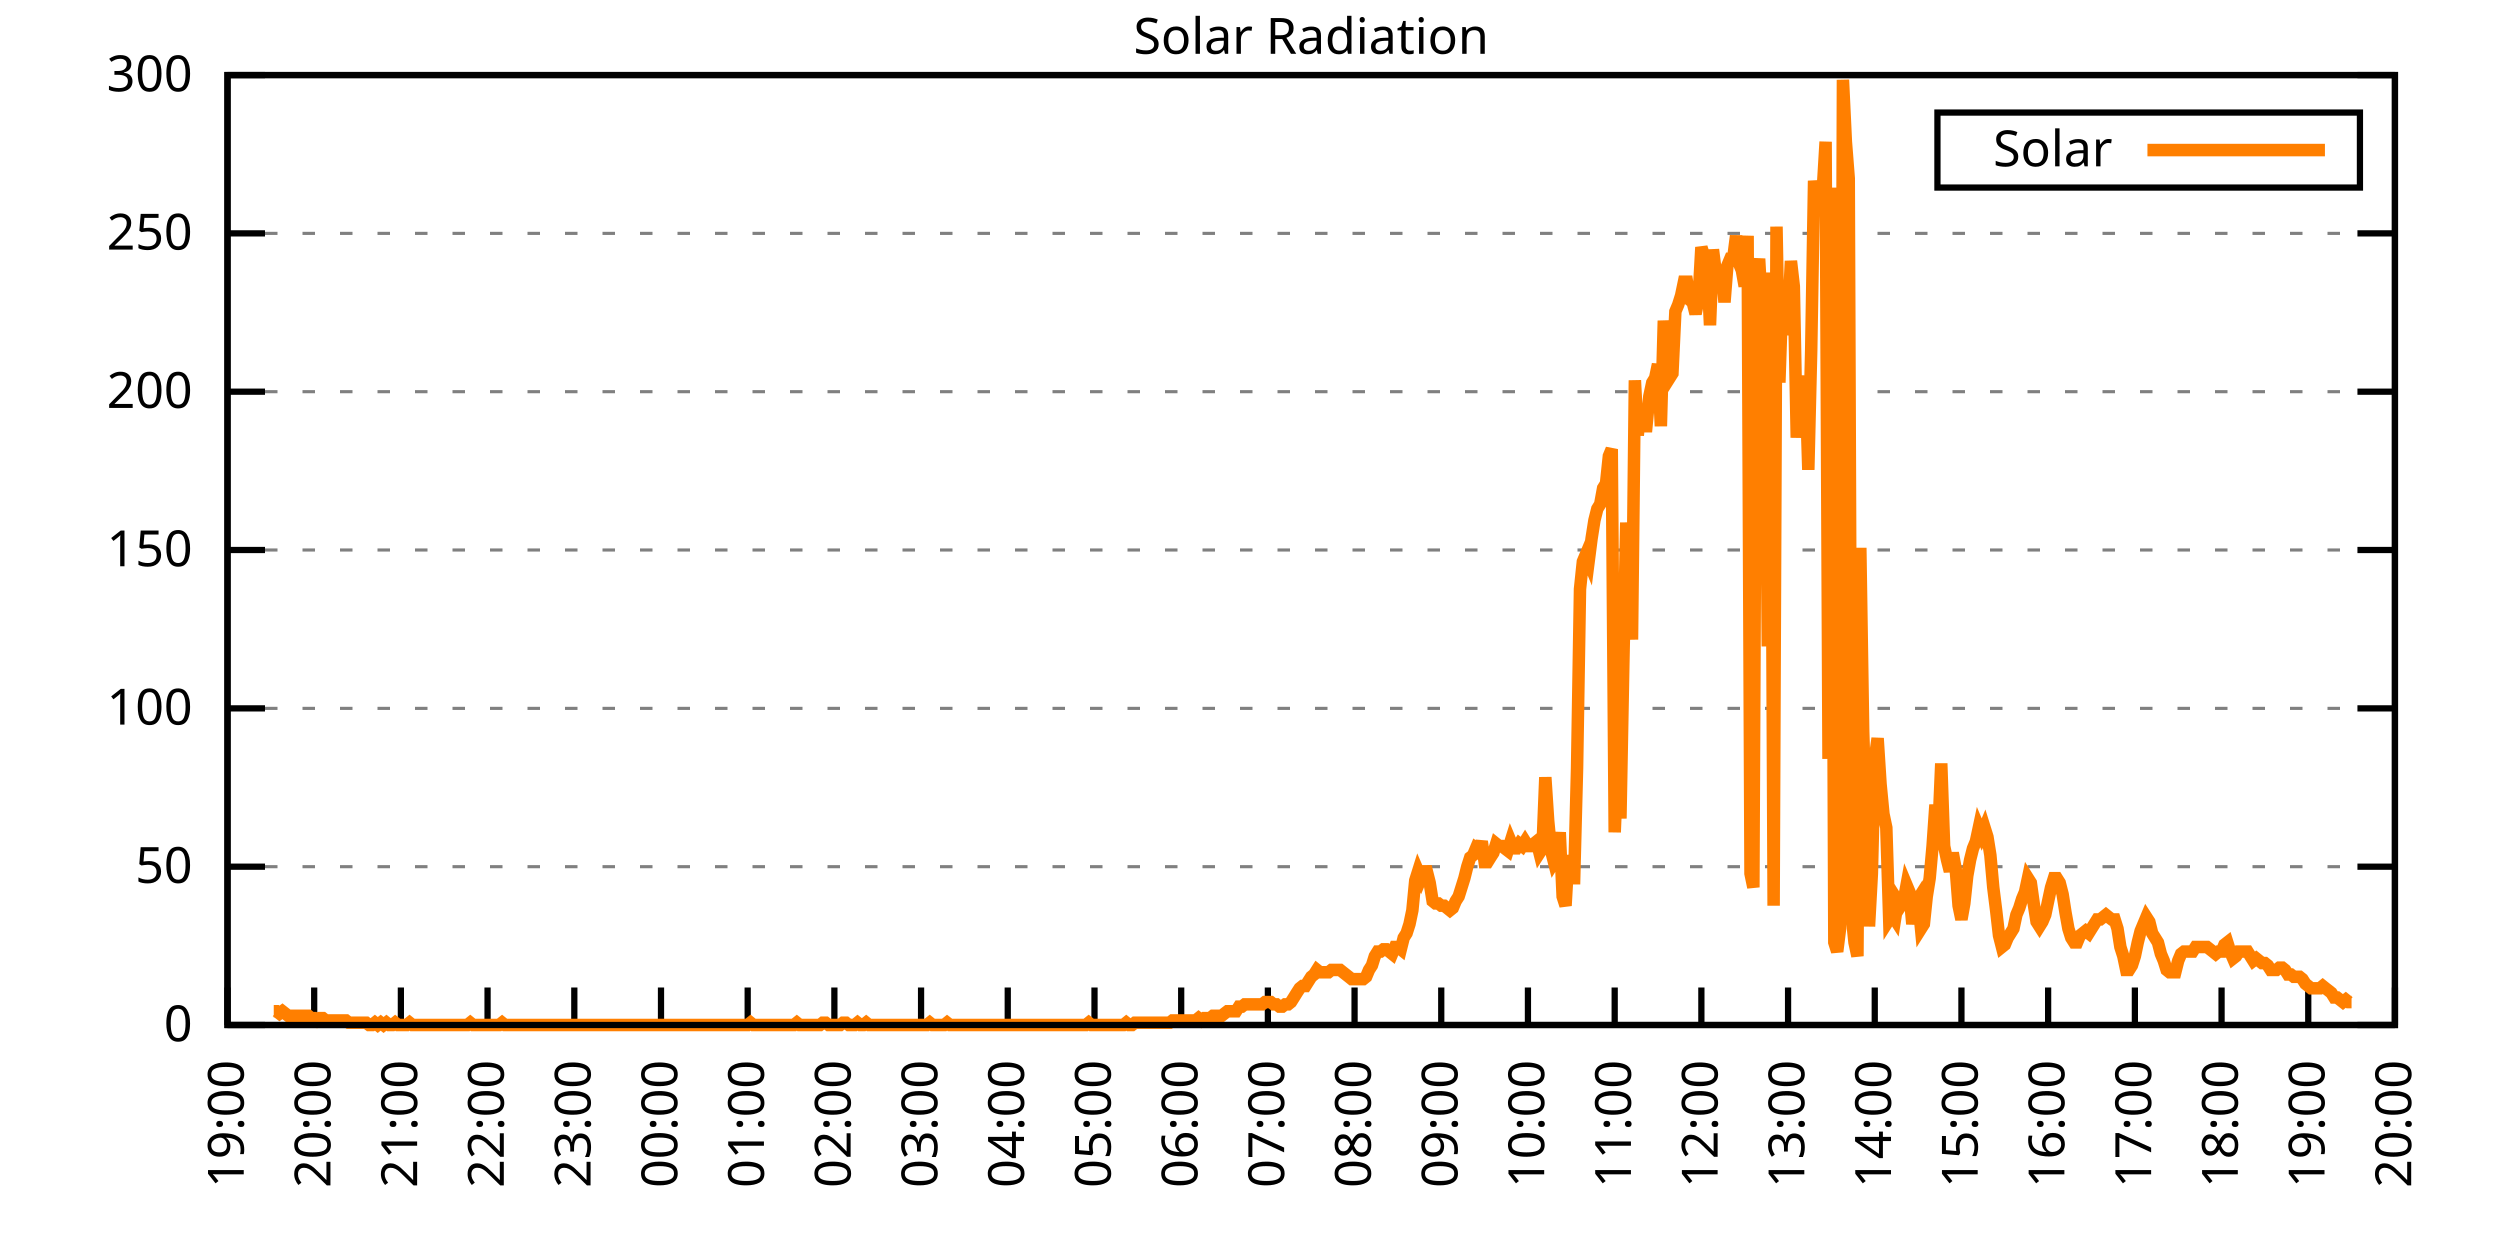
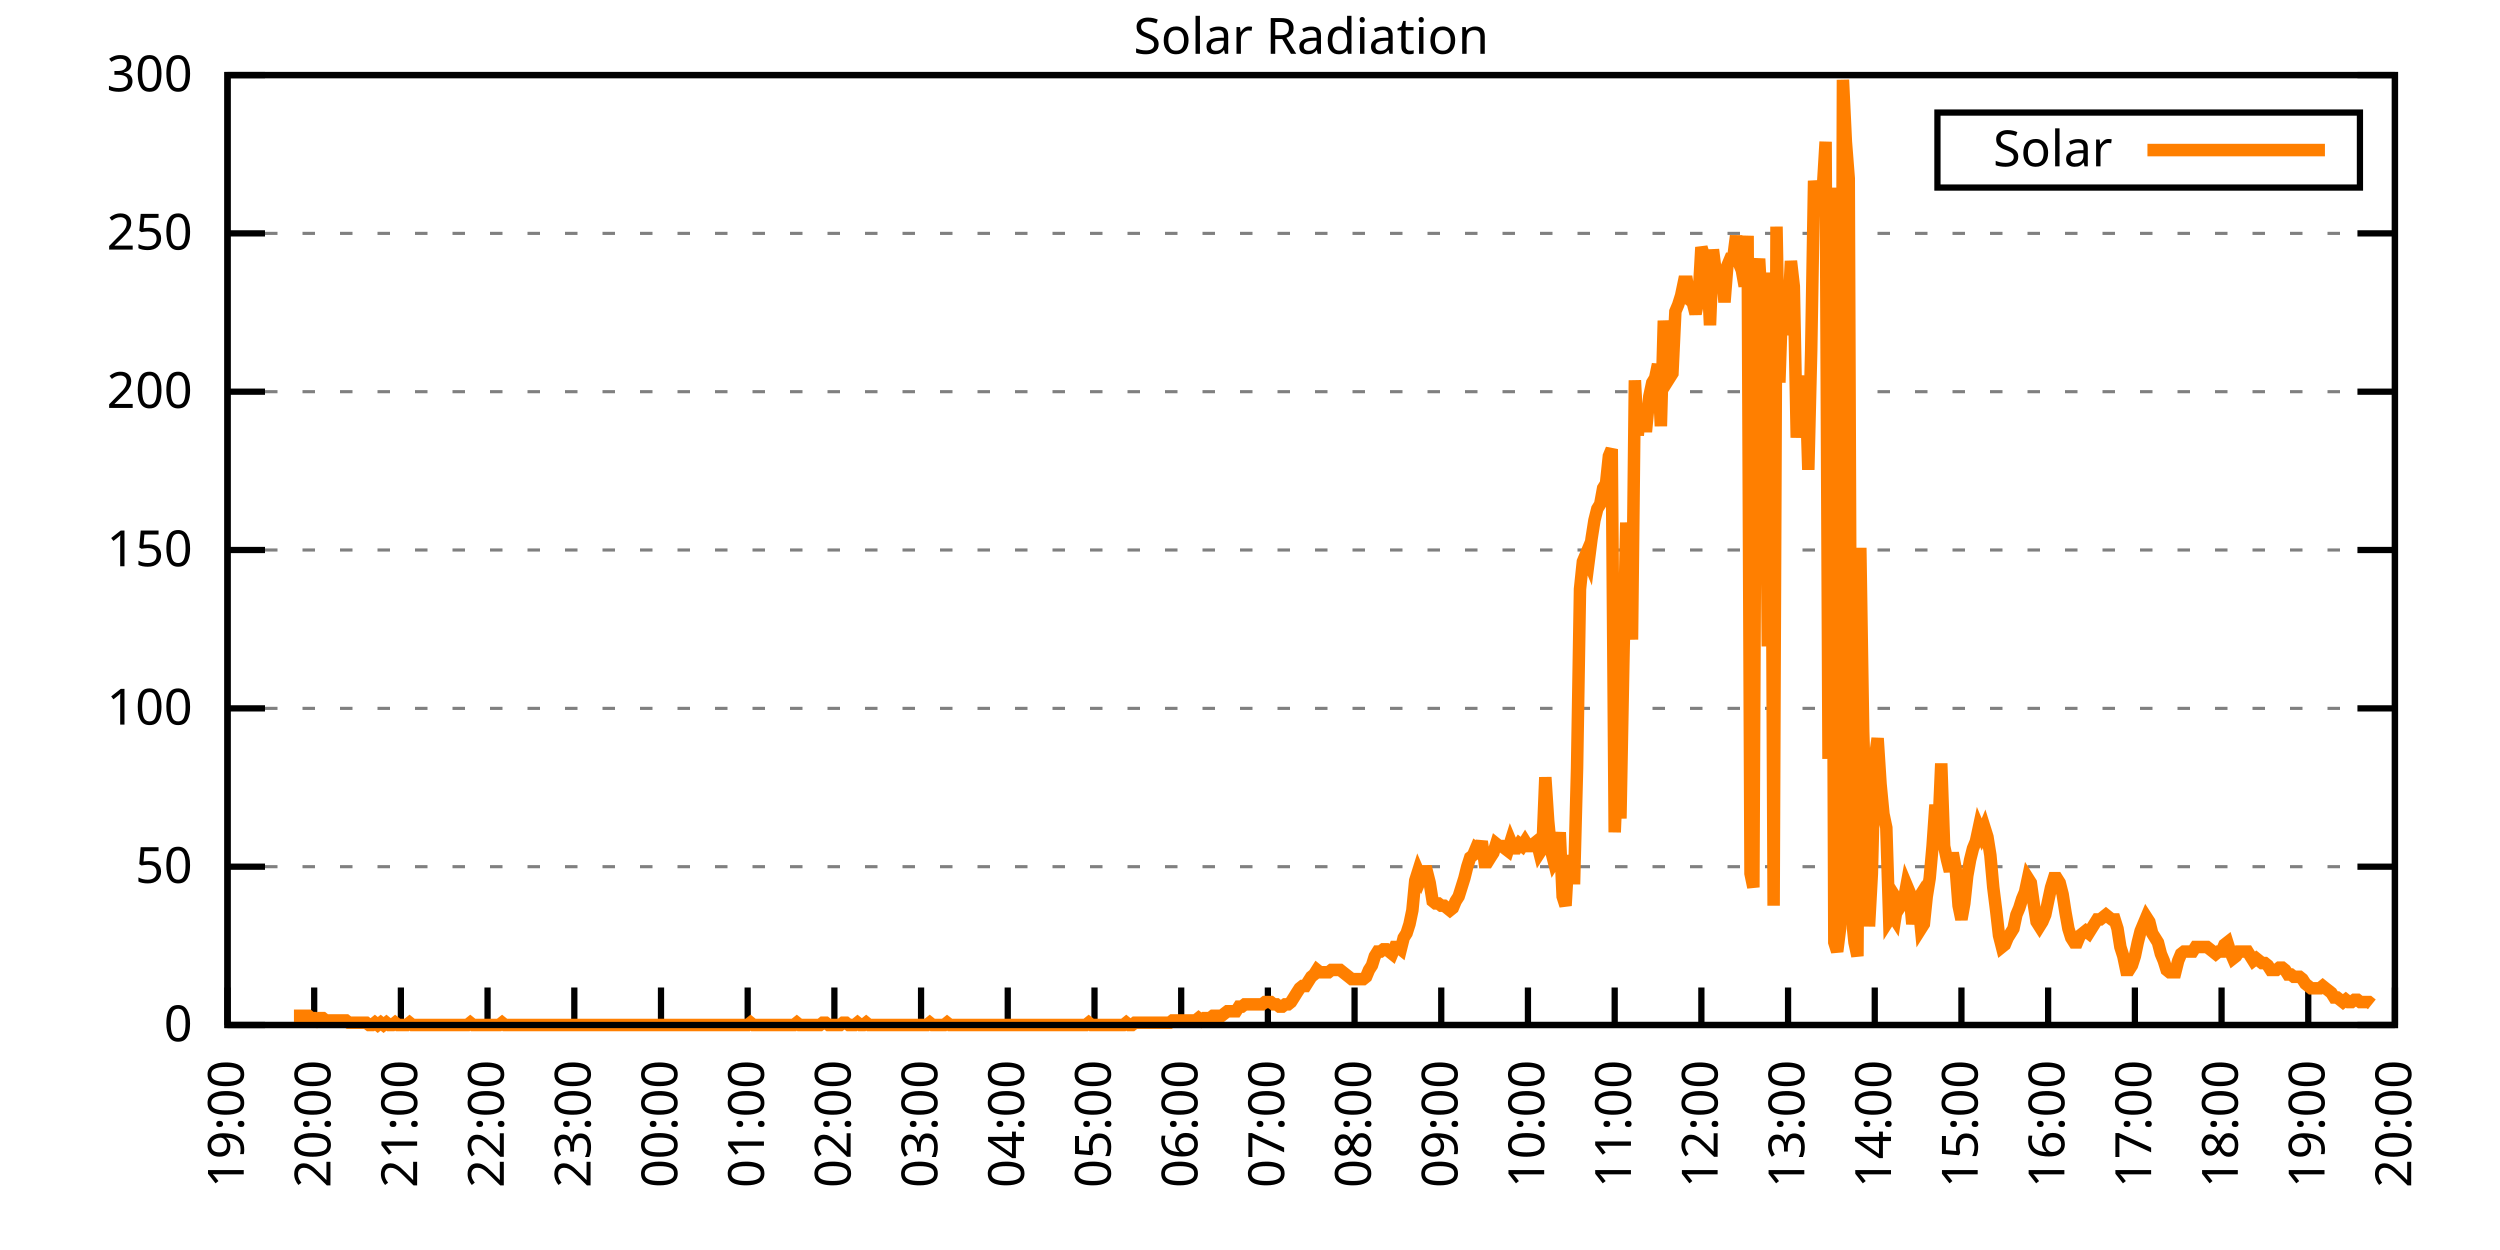
<svg xmlns="http://www.w3.org/2000/svg" xmlns:xlink="http://www.w3.org/1999/xlink" width="400" height="200" viewBox="0 0 400 200">
  <g id="gnuplot_canvas">
    <rect x="0" y="0" width="400" height="200" fill="none" />
    <defs>
      <circle id="gpDot" r="0.5" stroke-width="0.5" stroke="currentColor" />
      <path id="gpPt0" stroke-width="0.333" stroke="currentColor" d="M-1,0 h2 M0,-1 v2" />
      <path id="gpPt1" stroke-width="0.333" stroke="currentColor" d="M-1,-1 L1,1 M1,-1 L-1,1" />
      <path id="gpPt2" stroke-width="0.333" stroke="currentColor" d="M-1,0 L1,0 M0,-1 L0,1 M-1,-1 L1,1 M-1,1 L1,-1" />
      <rect id="gpPt3" stroke-width="0.333" stroke="currentColor" x="-1" y="-1" width="2" height="2" />
      <rect id="gpPt4" stroke-width="0.333" stroke="currentColor" fill="currentColor" x="-1" y="-1" width="2" height="2" />
      <circle id="gpPt5" stroke-width="0.333" stroke="currentColor" cx="0" cy="0" r="1" />
      <use xlink:href="#gpPt5" id="gpPt6" fill="currentColor" stroke="none" />
      <path id="gpPt7" stroke-width="0.333" stroke="currentColor" d="M0,-1.33 L-1.33,0.67 L1.33,0.67 z" />
      <use xlink:href="#gpPt7" id="gpPt8" fill="currentColor" stroke="none" />
      <use xlink:href="#gpPt7" id="gpPt9" stroke="currentColor" transform="rotate(180)" />
      <use xlink:href="#gpPt9" id="gpPt10" fill="currentColor" stroke="none" />
      <use xlink:href="#gpPt3" id="gpPt11" stroke="currentColor" transform="rotate(45)" />
      <use xlink:href="#gpPt11" id="gpPt12" fill="currentColor" stroke="none" />
      <path id="gpPt13" stroke-width="0.333" stroke="currentColor" d="M0,1.330 L1.265,0.411 L0.782,-1.067 L-0.782,-1.076 L-1.265,0.411 z" />
      <use xlink:href="#gpPt13" id="gpPt14" fill="currentColor" stroke="none" />
      <filter id="textbox" filterUnits="objectBoundingBox" x="0" y="0" height="1" width="1">
        <feFlood flood-color="white" flood-opacity="1" result="bgnd" />
        <feComposite in="SourceGraphic" in2="bgnd" operator="atop" />
      </filter>
      <filter id="greybox" filterUnits="objectBoundingBox" x="0" y="0" height="1" width="1">
        <feFlood flood-color="lightgrey" flood-opacity="1" result="grey" />
        <feComposite in="SourceGraphic" in2="grey" operator="atop" />
      </filter>
    </defs>
    <g fill="none" color="white" stroke="currentColor" stroke-width="1.00" stroke-linecap="butt" stroke-linejoin="miter">
</g>
    <g fill="none" color="black" stroke="currentColor" stroke-width="1.00" stroke-linecap="butt" stroke-linejoin="miter">
      <g stroke="none" shape-rendering="crispEdges">
        <polygon fill="rgb(255, 255, 255)" points="36.40,164.00 383.18,164.00 383.18,12.02 36.40,12.02 " />
      </g>
    </g>
    <g fill="none" color="black" stroke="currentColor" stroke-width="1.00" stroke-linecap="butt" stroke-linejoin="miter">
</g>
    <g fill="none" color="black" stroke="black" stroke-width="0.50" stroke-linecap="butt" stroke-linejoin="miter">
</g>
    <g fill="none" color="gray" stroke="currentColor" stroke-width="0.50" stroke-linecap="butt" stroke-linejoin="miter">
      <path stroke="gray" stroke-dasharray="2,4" class="gridline" d="M36.40,164.00 L383.19,164.00  " />
    </g>
    <g fill="none" color="gray" stroke="gray" stroke-width="1.00" stroke-linecap="butt" stroke-linejoin="miter">
</g>
    <g fill="none" color="black" stroke="currentColor" stroke-width="1.00" stroke-linecap="butt" stroke-linejoin="miter">
      <path stroke="black" d="M36.40,164.00 L42.40,164.00 M383.19,164.00 L377.19,164.00  " />
      <g transform="translate(30.80,166.60)" stroke="none" fill="black" font-family="Sans" font-size="8.00" text-anchor="end">
        <text>
          <tspan font-family="Sans"> 0</tspan>
        </text>
      </g>
    </g>
    <g fill="none" color="black" stroke="currentColor" stroke-width="1.00" stroke-linecap="butt" stroke-linejoin="miter">
</g>
    <g fill="none" color="black" stroke="black" stroke-width="0.50" stroke-linecap="butt" stroke-linejoin="miter">
</g>
    <g fill="none" color="gray" stroke="currentColor" stroke-width="0.50" stroke-linecap="butt" stroke-linejoin="miter">
      <path stroke="gray" stroke-dasharray="2,4" class="gridline" d="M36.40,138.67 L383.19,138.67  " />
    </g>
    <g fill="none" color="gray" stroke="gray" stroke-width="1.00" stroke-linecap="butt" stroke-linejoin="miter">
</g>
    <g fill="none" color="black" stroke="currentColor" stroke-width="1.00" stroke-linecap="butt" stroke-linejoin="miter">
      <path stroke="black" d="M36.40,138.67 L42.40,138.67 M383.19,138.67 L377.19,138.67  " />
      <g transform="translate(30.80,141.27)" stroke="none" fill="black" font-family="Sans" font-size="8.00" text-anchor="end">
        <text>
          <tspan font-family="Sans"> 50</tspan>
        </text>
      </g>
    </g>
    <g fill="none" color="black" stroke="currentColor" stroke-width="1.00" stroke-linecap="butt" stroke-linejoin="miter">
</g>
    <g fill="none" color="black" stroke="black" stroke-width="0.50" stroke-linecap="butt" stroke-linejoin="miter">
</g>
    <g fill="none" color="gray" stroke="currentColor" stroke-width="0.50" stroke-linecap="butt" stroke-linejoin="miter">
      <path stroke="gray" stroke-dasharray="2,4" class="gridline" d="M36.40,113.34 L383.19,113.34  " />
    </g>
    <g fill="none" color="gray" stroke="gray" stroke-width="1.00" stroke-linecap="butt" stroke-linejoin="miter">
</g>
    <g fill="none" color="black" stroke="currentColor" stroke-width="1.00" stroke-linecap="butt" stroke-linejoin="miter">
      <path stroke="black" d="M36.40,113.34 L42.40,113.34 M383.19,113.34 L377.19,113.34  " />
      <g transform="translate(30.80,115.94)" stroke="none" fill="black" font-family="Sans" font-size="8.00" text-anchor="end">
        <text>
          <tspan font-family="Sans"> 100</tspan>
        </text>
      </g>
    </g>
    <g fill="none" color="black" stroke="currentColor" stroke-width="1.00" stroke-linecap="butt" stroke-linejoin="miter">
</g>
    <g fill="none" color="black" stroke="black" stroke-width="0.50" stroke-linecap="butt" stroke-linejoin="miter">
</g>
    <g fill="none" color="gray" stroke="currentColor" stroke-width="0.50" stroke-linecap="butt" stroke-linejoin="miter">
      <path stroke="gray" stroke-dasharray="2,4" class="gridline" d="M36.40,88.00 L383.19,88.00  " />
    </g>
    <g fill="none" color="gray" stroke="gray" stroke-width="1.00" stroke-linecap="butt" stroke-linejoin="miter">
</g>
    <g fill="none" color="black" stroke="currentColor" stroke-width="1.00" stroke-linecap="butt" stroke-linejoin="miter">
      <path stroke="black" d="M36.40,88.00 L42.40,88.00 M383.19,88.00 L377.19,88.00  " />
      <g transform="translate(30.80,90.60)" stroke="none" fill="black" font-family="Sans" font-size="8.00" text-anchor="end">
        <text>
          <tspan font-family="Sans"> 150</tspan>
        </text>
      </g>
    </g>
    <g fill="none" color="black" stroke="currentColor" stroke-width="1.00" stroke-linecap="butt" stroke-linejoin="miter">
</g>
    <g fill="none" color="black" stroke="black" stroke-width="0.50" stroke-linecap="butt" stroke-linejoin="miter">
</g>
    <g fill="none" color="gray" stroke="currentColor" stroke-width="0.50" stroke-linecap="butt" stroke-linejoin="miter">
      <path stroke="gray" stroke-dasharray="2,4" class="gridline" d="M36.40,62.67 L383.19,62.67  " />
    </g>
    <g fill="none" color="gray" stroke="gray" stroke-width="1.00" stroke-linecap="butt" stroke-linejoin="miter">
</g>
    <g fill="none" color="black" stroke="currentColor" stroke-width="1.00" stroke-linecap="butt" stroke-linejoin="miter">
      <path stroke="black" d="M36.40,62.67 L42.40,62.67 M383.19,62.67 L377.19,62.67  " />
      <g transform="translate(30.80,65.27)" stroke="none" fill="black" font-family="Sans" font-size="8.00" text-anchor="end">
        <text>
          <tspan font-family="Sans"> 200</tspan>
        </text>
      </g>
    </g>
    <g fill="none" color="black" stroke="currentColor" stroke-width="1.00" stroke-linecap="butt" stroke-linejoin="miter">
</g>
    <g fill="none" color="black" stroke="black" stroke-width="0.50" stroke-linecap="butt" stroke-linejoin="miter">
</g>
    <g fill="none" color="gray" stroke="currentColor" stroke-width="0.50" stroke-linecap="butt" stroke-linejoin="miter">
      <path stroke="gray" stroke-dasharray="2,4" class="gridline" d="M36.40,37.34 L383.19,37.34  " />
    </g>
    <g fill="none" color="gray" stroke="gray" stroke-width="1.00" stroke-linecap="butt" stroke-linejoin="miter">
</g>
    <g fill="none" color="black" stroke="currentColor" stroke-width="1.00" stroke-linecap="butt" stroke-linejoin="miter">
      <path stroke="black" d="M36.40,37.34 L42.40,37.34 M383.19,37.34 L377.19,37.34  " />
      <g transform="translate(30.80,39.94)" stroke="none" fill="black" font-family="Sans" font-size="8.00" text-anchor="end">
        <text>
          <tspan font-family="Sans"> 250</tspan>
        </text>
      </g>
    </g>
    <g fill="none" color="black" stroke="currentColor" stroke-width="1.00" stroke-linecap="butt" stroke-linejoin="miter">
</g>
    <g fill="none" color="black" stroke="black" stroke-width="0.50" stroke-linecap="butt" stroke-linejoin="miter">
</g>
    <g fill="none" color="gray" stroke="currentColor" stroke-width="0.50" stroke-linecap="butt" stroke-linejoin="miter">
      <path stroke="gray" stroke-dasharray="2,4" class="gridline" d="M36.40,12.01 L383.19,12.01  " />
    </g>
    <g fill="none" color="gray" stroke="gray" stroke-width="1.00" stroke-linecap="butt" stroke-linejoin="miter">
</g>
    <g fill="none" color="black" stroke="currentColor" stroke-width="1.00" stroke-linecap="butt" stroke-linejoin="miter">
      <path stroke="black" d="M36.40,12.01 L42.40,12.01 M383.19,12.01 L377.19,12.01  " />
      <g transform="translate(30.80,14.61)" stroke="none" fill="black" font-family="Sans" font-size="8.00" text-anchor="end">
        <text>
          <tspan font-family="Sans"> 300</tspan>
        </text>
      </g>
    </g>
    <g fill="none" color="black" stroke="currentColor" stroke-width="1.00" stroke-linecap="butt" stroke-linejoin="miter">
      <path stroke="black" d="M36.40,164.00 L36.40,158.00  " />
      <g transform="translate(39.00,169.60) rotate(270.00)" stroke="none" fill="black" font-family="Sans" font-size="8.00" text-anchor="end">
        <text>
          <tspan font-family="Sans">19:00</tspan>
        </text>
      </g>
    </g>
    <g fill="none" color="black" stroke="currentColor" stroke-width="1.00" stroke-linecap="butt" stroke-linejoin="miter">
      <path stroke="black" d="M50.27,164.00 L50.27,158.00  " />
      <g transform="translate(52.87,169.60) rotate(270.00)" stroke="none" fill="black" font-family="Sans" font-size="8.00" text-anchor="end">
        <text>
          <tspan font-family="Sans">20:00</tspan>
        </text>
      </g>
    </g>
    <g fill="none" color="black" stroke="currentColor" stroke-width="1.00" stroke-linecap="butt" stroke-linejoin="miter">
      <path stroke="black" d="M64.14,164.00 L64.14,158.00  " />
      <g transform="translate(66.74,169.60) rotate(270.00)" stroke="none" fill="black" font-family="Sans" font-size="8.00" text-anchor="end">
        <text>
          <tspan font-family="Sans">21:00</tspan>
        </text>
      </g>
    </g>
    <g fill="none" color="black" stroke="currentColor" stroke-width="1.00" stroke-linecap="butt" stroke-linejoin="miter">
      <path stroke="black" d="M78.01,164.00 L78.01,158.00  " />
      <g transform="translate(80.61,169.60) rotate(270.00)" stroke="none" fill="black" font-family="Sans" font-size="8.00" text-anchor="end">
        <text>
          <tspan font-family="Sans">22:00</tspan>
        </text>
      </g>
    </g>
    <g fill="none" color="black" stroke="currentColor" stroke-width="1.00" stroke-linecap="butt" stroke-linejoin="miter">
      <path stroke="black" d="M91.89,164.00 L91.89,158.00  " />
      <g transform="translate(94.49,169.60) rotate(270.00)" stroke="none" fill="black" font-family="Sans" font-size="8.00" text-anchor="end">
        <text>
          <tspan font-family="Sans">23:00</tspan>
        </text>
      </g>
    </g>
    <g fill="none" color="black" stroke="currentColor" stroke-width="1.00" stroke-linecap="butt" stroke-linejoin="miter">
      <path stroke="black" d="M105.76,164.00 L105.76,158.00  " />
      <g transform="translate(108.36,169.60) rotate(270.00)" stroke="none" fill="black" font-family="Sans" font-size="8.00" text-anchor="end">
        <text>
          <tspan font-family="Sans">00:00</tspan>
        </text>
      </g>
    </g>
    <g fill="none" color="black" stroke="currentColor" stroke-width="1.00" stroke-linecap="butt" stroke-linejoin="miter">
      <path stroke="black" d="M119.63,164.00 L119.63,158.00  " />
      <g transform="translate(122.23,169.60) rotate(270.00)" stroke="none" fill="black" font-family="Sans" font-size="8.00" text-anchor="end">
        <text>
          <tspan font-family="Sans">01:00</tspan>
        </text>
      </g>
    </g>
    <g fill="none" color="black" stroke="currentColor" stroke-width="1.00" stroke-linecap="butt" stroke-linejoin="miter">
      <path stroke="black" d="M133.50,164.00 L133.50,158.00  " />
      <g transform="translate(136.10,169.60) rotate(270.00)" stroke="none" fill="black" font-family="Sans" font-size="8.00" text-anchor="end">
        <text>
          <tspan font-family="Sans">02:00</tspan>
        </text>
      </g>
    </g>
    <g fill="none" color="black" stroke="currentColor" stroke-width="1.00" stroke-linecap="butt" stroke-linejoin="miter">
      <path stroke="black" d="M147.37,164.00 L147.37,158.00  " />
      <g transform="translate(149.97,169.60) rotate(270.00)" stroke="none" fill="black" font-family="Sans" font-size="8.00" text-anchor="end">
        <text>
          <tspan font-family="Sans">03:00</tspan>
        </text>
      </g>
    </g>
    <g fill="none" color="black" stroke="currentColor" stroke-width="1.00" stroke-linecap="butt" stroke-linejoin="miter">
      <path stroke="black" d="M161.24,164.00 L161.24,158.00  " />
      <g transform="translate(163.84,169.60) rotate(270.00)" stroke="none" fill="black" font-family="Sans" font-size="8.00" text-anchor="end">
        <text>
          <tspan font-family="Sans">04:00</tspan>
        </text>
      </g>
    </g>
    <g fill="none" color="black" stroke="currentColor" stroke-width="1.00" stroke-linecap="butt" stroke-linejoin="miter">
      <path stroke="black" d="M175.12,164.00 L175.12,158.00  " />
      <g transform="translate(177.72,169.60) rotate(270.00)" stroke="none" fill="black" font-family="Sans" font-size="8.00" text-anchor="end">
        <text>
          <tspan font-family="Sans">05:00</tspan>
        </text>
      </g>
    </g>
    <g fill="none" color="black" stroke="currentColor" stroke-width="1.00" stroke-linecap="butt" stroke-linejoin="miter">
      <path stroke="black" d="M188.99,164.00 L188.99,158.00  " />
      <g transform="translate(191.59,169.60) rotate(270.00)" stroke="none" fill="black" font-family="Sans" font-size="8.00" text-anchor="end">
        <text>
          <tspan font-family="Sans">06:00</tspan>
        </text>
      </g>
    </g>
    <g fill="none" color="black" stroke="currentColor" stroke-width="1.00" stroke-linecap="butt" stroke-linejoin="miter">
      <path stroke="black" d="M202.86,164.00 L202.86,158.00  " />
      <g transform="translate(205.46,169.60) rotate(270.00)" stroke="none" fill="black" font-family="Sans" font-size="8.00" text-anchor="end">
        <text>
          <tspan font-family="Sans">07:00</tspan>
        </text>
      </g>
    </g>
    <g fill="none" color="black" stroke="currentColor" stroke-width="1.00" stroke-linecap="butt" stroke-linejoin="miter">
      <path stroke="black" d="M216.73,164.00 L216.73,158.00  " />
      <g transform="translate(219.33,169.60) rotate(270.00)" stroke="none" fill="black" font-family="Sans" font-size="8.00" text-anchor="end">
        <text>
          <tspan font-family="Sans">08:00</tspan>
        </text>
      </g>
    </g>
    <g fill="none" color="black" stroke="currentColor" stroke-width="1.00" stroke-linecap="butt" stroke-linejoin="miter">
      <path stroke="black" d="M230.60,164.00 L230.60,158.00  " />
      <g transform="translate(233.20,169.60) rotate(270.00)" stroke="none" fill="black" font-family="Sans" font-size="8.00" text-anchor="end">
        <text>
          <tspan font-family="Sans">09:00</tspan>
        </text>
      </g>
    </g>
    <g fill="none" color="black" stroke="currentColor" stroke-width="1.00" stroke-linecap="butt" stroke-linejoin="miter">
      <path stroke="black" d="M244.47,164.00 L244.47,158.00  " />
      <g transform="translate(247.07,169.60) rotate(270.00)" stroke="none" fill="black" font-family="Sans" font-size="8.00" text-anchor="end">
        <text>
          <tspan font-family="Sans">10:00</tspan>
        </text>
      </g>
    </g>
    <g fill="none" color="black" stroke="currentColor" stroke-width="1.00" stroke-linecap="butt" stroke-linejoin="miter">
      <path stroke="black" d="M258.35,164.00 L258.35,158.00  " />
      <g transform="translate(260.95,169.60) rotate(270.00)" stroke="none" fill="black" font-family="Sans" font-size="8.00" text-anchor="end">
        <text>
          <tspan font-family="Sans">11:00</tspan>
        </text>
      </g>
    </g>
    <g fill="none" color="black" stroke="currentColor" stroke-width="1.00" stroke-linecap="butt" stroke-linejoin="miter">
      <path stroke="black" d="M272.22,164.00 L272.22,158.00  " />
      <g transform="translate(274.82,169.60) rotate(270.00)" stroke="none" fill="black" font-family="Sans" font-size="8.00" text-anchor="end">
        <text>
          <tspan font-family="Sans">12:00</tspan>
        </text>
      </g>
    </g>
    <g fill="none" color="black" stroke="currentColor" stroke-width="1.00" stroke-linecap="butt" stroke-linejoin="miter">
      <path stroke="black" d="M286.09,164.00 L286.09,158.00  " />
      <g transform="translate(288.69,169.60) rotate(270.00)" stroke="none" fill="black" font-family="Sans" font-size="8.00" text-anchor="end">
        <text>
          <tspan font-family="Sans">13:00</tspan>
        </text>
      </g>
    </g>
    <g fill="none" color="black" stroke="currentColor" stroke-width="1.00" stroke-linecap="butt" stroke-linejoin="miter">
      <path stroke="black" d="M299.96,164.00 L299.96,158.00  " />
      <g transform="translate(302.56,169.60) rotate(270.00)" stroke="none" fill="black" font-family="Sans" font-size="8.00" text-anchor="end">
        <text>
          <tspan font-family="Sans">14:00</tspan>
        </text>
      </g>
    </g>
    <g fill="none" color="black" stroke="currentColor" stroke-width="1.00" stroke-linecap="butt" stroke-linejoin="miter">
      <path stroke="black" d="M313.83,164.00 L313.83,158.00  " />
      <g transform="translate(316.43,169.60) rotate(270.00)" stroke="none" fill="black" font-family="Sans" font-size="8.00" text-anchor="end">
        <text>
          <tspan font-family="Sans">15:00</tspan>
        </text>
      </g>
    </g>
    <g fill="none" color="black" stroke="currentColor" stroke-width="1.00" stroke-linecap="butt" stroke-linejoin="miter">
      <path stroke="black" d="M327.70,164.00 L327.70,158.00  " />
      <g transform="translate(330.30,169.60) rotate(270.00)" stroke="none" fill="black" font-family="Sans" font-size="8.00" text-anchor="end">
        <text>
          <tspan font-family="Sans">16:00</tspan>
        </text>
      </g>
    </g>
    <g fill="none" color="black" stroke="currentColor" stroke-width="1.00" stroke-linecap="butt" stroke-linejoin="miter">
      <path stroke="black" d="M341.58,164.00 L341.58,158.00  " />
      <g transform="translate(344.18,169.60) rotate(270.00)" stroke="none" fill="black" font-family="Sans" font-size="8.00" text-anchor="end">
        <text>
          <tspan font-family="Sans">17:00</tspan>
        </text>
      </g>
    </g>
    <g fill="none" color="black" stroke="currentColor" stroke-width="1.00" stroke-linecap="butt" stroke-linejoin="miter">
      <path stroke="black" d="M355.45,164.00 L355.45,158.00  " />
      <g transform="translate(358.05,169.60) rotate(270.00)" stroke="none" fill="black" font-family="Sans" font-size="8.00" text-anchor="end">
        <text>
          <tspan font-family="Sans">18:00</tspan>
        </text>
      </g>
    </g>
    <g fill="none" color="black" stroke="currentColor" stroke-width="1.00" stroke-linecap="butt" stroke-linejoin="miter">
      <path stroke="black" d="M369.32,164.00 L369.32,158.00  " />
      <g transform="translate(371.92,169.60) rotate(270.00)" stroke="none" fill="black" font-family="Sans" font-size="8.00" text-anchor="end">
        <text>
          <tspan font-family="Sans">19:00</tspan>
        </text>
      </g>
    </g>
    <g fill="none" color="black" stroke="currentColor" stroke-width="1.00" stroke-linecap="butt" stroke-linejoin="miter">
      <path stroke="black" d="M383.19,164.00 L383.19,158.00  " />
      <g transform="translate(385.79,169.60) rotate(270.00)" stroke="none" fill="black" font-family="Sans" font-size="8.00" text-anchor="end">
        <text>
          <tspan font-family="Sans">20:00</tspan>
        </text>
      </g>
    </g>
    <g fill="none" color="black" stroke="currentColor" stroke-width="1.00" stroke-linecap="butt" stroke-linejoin="miter">
</g>
    <g fill="none" color="black" stroke="currentColor" stroke-width="1.00" stroke-linecap="butt" stroke-linejoin="miter">
      <path stroke="black" d="M36.40,12.01 L36.40,164.00 L383.19,164.00 L383.19,12.01 L36.40,12.01 Z  " />
    </g>
    <g fill="none" color="black" stroke="currentColor" stroke-width="1.00" stroke-linecap="butt" stroke-linejoin="miter">
</g>
    <g fill="none" color="black" stroke="currentColor" stroke-width="1.00" stroke-linecap="butt" stroke-linejoin="miter">
      <path stroke="black" d="M309.99,30.01 L309.99,18.01 L377.59,18.01 L377.59,30.01 L309.99,30.01 Z  " />
    </g>
    <g id="Solar_Radiation_plot_1">
      <g fill="none" color="white" stroke="black" stroke-width="2.00" stroke-linecap="butt" stroke-linejoin="miter">
</g>
      <g fill="none" color="black" stroke="currentColor" stroke-width="2.00" stroke-linecap="butt" stroke-linejoin="miter">
        <g transform="translate(337.99,26.61)" stroke="none" fill="black" font-family="Sans" font-size="8.00" text-anchor="end">
          <text>
            <tspan font-family="Sans">Solar</tspan>
          </text>
        </g>
      </g>
      <g fill="none" color="black" stroke="currentColor" stroke-width="2.00" stroke-linecap="butt" stroke-linejoin="miter">
-         <path stroke="rgb(255, 127,   0)" d="M343.59,24.01 L371.99,24.01 M43.80,161.80 L44.26,161.80 L44.72,162.16 L45.19,161.80 L45.65,162.16 L46.11,162.53   L46.57,162.53 L47.03,162.53 L47.50,162.53 L47.96,162.53 L48.42,162.53 L48.88,162.53 L49.35,162.53 L49.81,162.90   L50.27,162.90 L50.73,163.27 L51.20,162.90 L51.66,162.90 L52.12,163.27 L52.58,163.27 L53.05,163.27 L53.51,163.27   L53.97,163.27 L54.43,163.27 L54.90,163.27 L55.36,163.27 L55.82,163.63 L56.28,163.63 L56.75,163.63 L57.21,163.63   L57.67,163.63 L58.13,163.63 L58.59,163.63 L59.06,164.00 L59.52,164.00 L59.98,163.63 L60.44,164.00 L60.91,163.63   L61.37,164.00 L61.83,163.63 L62.29,164.00 L62.76,164.00 L63.22,163.63 L63.68,164.00 L64.14,164.00 L64.61,164.00   L65.07,164.00 L65.53,163.63 L65.99,164.00 L66.46,164.00 L66.92,164.00 L67.38,164.00 L67.84,164.00 L68.30,164.00   L68.77,164.00 L69.23,164.00 L69.69,164.00 L70.15,164.00 L70.62,164.00 L71.08,164.00 L71.54,164.00 L72.00,164.00   L72.47,164.00 L72.93,164.00 L73.39,164.00 L73.85,164.00 L74.32,164.00 L74.78,164.00 L75.24,163.63 L75.70,164.00   L76.17,164.00 L76.63,164.00 L77.09,164.00 L77.55,164.00 L78.01,164.00 L78.48,164.00 L78.94,164.00 L79.40,164.00   L79.86,164.00 L80.33,163.63 L80.79,164.00 L81.25,164.00 L81.71,164.00 L82.18,164.00 L82.64,164.00 L83.10,164.00   L83.56,164.00 L84.03,164.00 L84.49,164.00 L84.95,164.00 L85.41,164.00 L85.88,164.00 L86.34,164.00 L86.80,164.00   L87.26,164.00 L87.72,164.00 L88.19,164.00 L88.65,164.00 L89.11,164.00 L89.57,164.00 L90.04,164.00 L90.50,164.00   L90.96,164.00 L91.42,164.00 L91.89,164.00 L92.35,164.00 L92.81,164.00 L93.27,164.00 L93.74,164.00 L94.20,164.00   L94.66,164.00 L95.12,164.00 L95.59,164.00 L96.05,164.00 L96.51,164.00 L96.97,164.00 L97.44,164.00 L97.90,164.00   L98.36,164.00 L98.82,164.00 L99.28,164.00 L99.75,164.00 L100.21,164.00 L100.67,164.00 L101.13,164.00 L101.60,164.00   L102.06,164.00 L102.52,164.00 L102.98,164.00 L103.45,164.00 L103.91,164.00 L104.37,164.00 L104.83,164.00 L105.30,164.00   L105.76,164.00 L106.22,164.00 L106.68,164.00 L107.15,164.00 L107.61,164.00 L108.07,164.00 L108.53,164.00 L108.99,164.00   L109.46,164.00 L109.92,164.00 L110.38,164.00 L110.84,164.00 L111.31,164.00 L111.77,164.00 L112.23,164.00 L112.69,164.00   L113.16,164.00 L113.62,164.00 L114.08,164.00 L114.54,164.00 L115.01,164.00 L115.47,164.00 L115.93,164.00 L116.39,164.00   L116.86,164.00 L117.32,164.00 L117.78,164.00 L118.24,164.00 L118.70,164.00 L119.17,164.00 L119.63,164.00 L120.09,163.63   L120.55,164.00 L121.02,164.00 L121.48,164.00 L121.94,164.00 L122.40,164.00 L122.87,164.00 L123.33,164.00 L123.79,164.00   L124.25,164.00 L124.72,164.00 L125.18,164.00 L125.64,164.00 L126.10,164.00 L126.57,164.00 L127.03,164.00 L127.49,163.63   L127.95,164.00 L128.41,164.00 L128.88,164.00 L129.34,164.00 L129.80,164.00 L130.26,164.00 L130.73,164.00 L131.19,164.00   L131.65,163.63 L132.11,163.63 L132.58,164.00 L133.04,164.00 L133.50,164.00 L133.96,164.00 L134.43,164.00 L134.89,163.63   L135.35,163.63 L135.81,164.00 L136.28,164.00 L136.74,164.00 L137.20,163.63 L137.66,164.00 L138.13,164.00 L138.59,163.63   L139.05,164.00 L139.51,164.00 L139.97,164.00 L140.44,164.00 L140.90,164.00 L141.36,164.00 L141.82,164.00 L142.29,164.00   L142.75,164.00 L143.21,164.00 L143.67,164.00 L144.14,164.00 L144.60,164.00 L145.06,164.00 L145.52,164.00 L145.99,164.00   L146.45,164.00 L146.91,164.00 L147.37,164.00 L147.84,164.00 L148.30,164.00 L148.76,163.63 L149.22,164.00 L149.68,164.00   L150.15,164.00 L150.61,164.00 L151.07,164.00 L151.53,163.63 L152.00,164.00 L152.46,164.00 L152.92,164.00 L153.38,164.00   L153.85,164.00 L154.31,164.00 L154.77,164.00 L155.23,164.00 L155.70,164.00 L156.16,164.00 L156.62,164.00 L157.08,164.00   L157.55,164.00 L158.01,164.00 L158.47,164.00 L158.93,164.00 L159.39,164.00 L159.86,164.00 L160.32,164.00 L160.78,164.00   L161.24,164.00 L161.71,164.00 L162.17,164.00 L162.63,164.00 L163.09,164.00 L163.56,164.00 L164.02,164.00 L164.48,164.00   L164.94,164.00 L165.41,164.00 L165.87,164.00 L166.33,164.00 L166.79,164.00 L167.26,164.00 L167.72,164.00 L168.18,164.00   L168.64,164.00 L169.10,164.00 L169.57,164.00 L170.03,164.00 L170.49,164.00 L170.95,164.00 L171.42,164.00 L171.88,164.00   L172.34,164.00 L172.80,164.00 L173.27,164.00 L173.73,164.00 L174.19,163.63 L174.65,164.00 L175.12,164.00 L175.58,164.00   L176.04,164.00 L176.50,164.00 L176.97,164.00 L177.43,164.00 L177.89,164.00 L178.35,164.00 L178.82,164.00 L179.28,164.00   L179.74,164.00 L180.20,163.63 L180.66,164.00 L181.13,164.00 L181.59,163.63 L182.05,163.63 L182.51,163.63 L182.98,163.63   L183.44,163.63 L183.90,163.63 L184.36,163.63 L184.83,163.63 L185.29,163.63 L185.75,163.63 L186.21,163.63 L186.68,163.63   L187.14,163.63 L187.60,163.27 L188.06,163.27 L188.53,163.27 L188.99,163.27 L189.45,163.27 L189.91,163.27 L190.37,163.27   L190.84,163.27 L191.30,163.27 L191.76,162.90 L192.22,163.27 L192.69,162.90 L193.15,162.90 L193.61,162.90 L194.07,162.53   L194.54,162.53 L195.00,162.53 L195.46,162.53 L195.92,162.16 L196.39,161.80 L196.85,161.80 L197.31,161.80 L197.77,161.80   L198.24,161.06 L198.70,161.06 L199.16,160.70 L199.62,160.70 L200.08,160.70 L200.55,160.70 L201.01,160.70 L201.47,160.70   L201.93,160.70 L202.40,160.33 L202.86,160.33 L203.32,160.33 L203.78,160.70 L204.25,160.70 L204.71,161.06 L205.17,161.06   L205.63,160.70 L206.10,160.70 L206.56,160.33 L207.02,159.60 L207.48,158.86 L207.95,158.13 L208.41,157.76 L208.87,157.76   L209.33,157.03 L209.80,156.29 L210.26,155.92 L210.72,155.19 L211.18,155.56 L211.64,155.56 L212.11,155.56 L212.57,155.56   L213.03,155.19 L213.49,155.19 L213.96,155.19 L214.42,155.19 L214.88,155.56 L215.34,155.92 L215.81,156.29 L216.27,156.66   L216.73,156.66 L217.19,156.66 L217.66,156.66 L218.12,156.66 L218.58,156.29 L219.04,155.19 L219.51,154.46 L219.97,152.99   L220.43,152.25 L220.89,152.25 L221.35,151.89 L221.82,151.89 L222.28,152.25 L222.74,152.62 L223.20,151.52 L223.67,151.52   L224.13,151.89 L224.59,150.05 L225.05,149.32 L225.52,147.85 L225.98,145.65 L226.44,140.87 L226.90,139.41 L227.37,140.51   L227.83,139.41 L228.29,139.41 L228.75,141.24 L229.22,144.18 L229.68,144.55 L230.14,144.55 L230.60,144.91 L231.06,144.91   L231.53,145.28 L231.99,145.65 L232.45,145.28 L232.91,144.18 L233.38,143.44 L233.84,141.98 L234.30,140.51 L234.76,138.67   L235.23,137.20 L235.69,136.84 L236.15,135.74 L236.61,136.10 L237.08,134.63 L237.54,137.94 L238.00,137.94 L238.46,137.20   L238.93,136.47 L239.39,135.00 L239.85,135.37 L240.31,135.37 L240.77,135.74 L241.24,136.10 L241.70,134.63 L242.16,135.74   L242.62,135.74 L243.09,135.00 L243.55,135.37 L244.01,134.63 L244.47,135.37 L244.94,135.37 L245.40,135.00 L245.86,134.63   L246.32,136.47 L246.79,135.74 L247.25,124.36 L247.71,131.33 L248.17,136.10 L248.64,137.94 L249.10,137.20 L249.56,133.17   L250.02,143.44 L250.49,144.91 L250.95,136.84 L251.41,140.51 L251.87,140.51 L252.33,122.89 L252.80,94.26 L253.26,89.85   L253.72,88.75 L254.18,89.85 L254.65,86.18 L255.11,83.24 L255.57,81.41 L256.03,80.67 L256.50,78.10 L256.96,77.37   L257.42,72.97 L257.88,71.86 L258.35,133.17 L258.81,122.15 L259.27,130.96 L259.73,106.37 L260.20,83.61 L260.66,93.15   L261.12,102.33 L261.58,60.85 L262.04,69.66 L262.51,64.89 L262.97,68.19 L263.43,68.19 L263.89,63.42 L264.36,61.22   L264.82,60.48 L265.28,58.28 L265.74,68.19 L266.21,51.31 L266.67,56.81 L267.13,60.48 L267.59,59.75 L268.06,49.84   L268.52,48.74 L268.98,47.27 L269.44,45.07 L269.91,45.07 L270.37,48.00 L270.83,48.37 L271.29,50.21 L271.75,48.00   L272.22,39.56 L272.68,41.03 L273.14,42.13 L273.60,52.04 L274.07,39.93 L274.53,43.60 L274.99,43.97 L275.45,42.50   L275.92,48.37 L276.38,42.50 L276.84,41.40 L277.30,41.40 L277.77,37.73 L278.23,42.13 L278.69,43.23 L279.15,45.80   L279.62,37.73 L280.08,139.77 L280.54,141.98 L281.00,44.70 L281.46,41.40 L281.93,49.84 L282.39,45.80 L282.85,103.43   L283.31,43.60 L283.78,144.91 L284.24,36.26 L284.70,61.22 L285.16,47.64 L285.63,53.51 L286.09,51.31 L286.55,41.76   L287.01,45.80 L287.48,70.03 L287.94,61.22 L288.40,64.89 L288.86,60.12 L289.33,75.17 L289.79,56.08 L290.25,28.92   L290.71,32.59 L291.18,32.95 L291.64,30.38 L292.10,22.68 L292.56,121.42 L293.02,30.02 L293.49,150.79 L293.95,152.25   L294.41,148.58 L294.87,12.77 L295.34,22.68 L295.80,28.55 L296.26,146.38 L296.72,150.79 L297.19,152.99 L297.65,87.65   L298.11,117.01 L298.57,131.70 L299.04,148.22 L299.50,139.77 L299.96,121.42 L300.42,118.12 L300.89,125.46 L301.35,130.23   L301.81,132.43 L302.27,147.11 L302.73,146.38 L303.20,147.11 L303.66,144.18 L304.12,144.91 L304.58,144.18 L305.05,141.61   L305.51,142.71 L305.97,147.85 L306.43,144.55 L306.90,143.81 L307.36,148.58 L307.82,147.85 L308.28,143.44 L308.75,140.51   L309.21,135.37 L309.67,128.76 L310.13,133.17 L310.60,122.15 L311.06,135.37 L311.52,137.57 L311.98,139.41 L312.44,136.47   L312.91,139.04 L313.37,144.91 L313.83,147.11 L314.29,144.55 L314.76,140.14 L315.22,137.57 L315.68,135.74 L316.14,134.63   L316.61,132.43 L317.07,133.53 L317.53,132.43 L317.99,133.90 L318.46,136.84 L318.92,141.98 L319.38,145.65 L319.84,149.68   L320.31,151.52 L320.77,151.15 L321.23,150.05 L321.69,149.32 L322.15,148.58 L322.62,146.38 L323.08,145.28 L323.54,143.81   L324.00,142.71 L324.47,140.51 L324.93,141.24 L325.39,144.55 L325.85,147.48 L326.32,148.22 L326.78,147.48 L327.24,146.38   L327.70,144.18 L328.17,141.98 L328.63,140.51 L329.09,140.51 L329.55,141.24 L330.02,143.08 L330.48,146.01 L330.94,148.58   L331.40,150.05 L331.87,150.79 L332.33,150.79 L332.79,149.68 L333.25,149.32 L333.71,148.95 L334.18,149.32 L334.64,148.58   L335.10,147.85 L335.56,147.11 L336.03,147.11 L336.49,146.75 L336.95,146.38 L337.41,146.75 L337.88,147.11 L338.34,147.11   L338.80,148.58 L339.26,151.52 L339.73,152.99 L340.19,155.19 L340.65,155.19 L341.11,154.46 L341.58,152.99 L342.04,150.79   L342.50,148.95 L342.96,147.85 L343.42,146.75 L343.89,147.48 L344.35,149.32 L344.81,150.05 L345.27,150.79 L345.74,152.62   L346.20,153.72 L346.66,155.19 L347.12,155.56 L347.59,155.56 L348.05,155.56 L348.51,153.72 L348.97,152.62 L349.44,152.25   L349.90,152.25 L350.36,152.25 L350.82,152.25 L351.29,151.52 L351.75,151.52 L352.21,151.52 L352.67,151.52 L353.13,151.52   L353.60,151.89 L354.06,152.25 L354.52,152.62 L354.98,152.25 L355.45,152.25 L355.91,151.15 L356.37,150.79 L356.83,152.25   L357.30,153.35 L357.76,152.99 L358.22,152.25 L358.68,152.25 L359.15,152.25 L359.61,152.25 L360.07,152.99 L360.53,153.72   L361.00,153.35 L361.46,153.72 L361.92,154.09 L362.38,154.09 L362.84,154.46 L363.31,155.19 L363.77,155.19 L364.23,155.19   L364.69,154.82 L365.16,154.82 L365.62,155.19 L366.08,155.92 L366.54,155.92 L367.01,156.29 L367.47,156.29 L367.93,156.29   L368.39,156.66 L368.86,157.39 L369.32,157.76 L369.78,158.13 L370.24,158.13 L370.71,158.13 L371.17,158.13 L371.63,157.76   L372.09,158.13 L372.56,158.49 L373.02,158.86 L373.48,159.60 L373.94,159.60 L374.40,159.96 L374.87,160.33 L375.33,159.96   L375.79,160.33 L376.25,160.33  " />
+         <path stroke="rgb(255, 127,   0)" d="M343.59,24.01 L371.99,24.01 M47.03,162.53 L47.50,162.53 L47.96,162.53 L48.42,162.53 L48.88,162.53 L49.35,162.53   L49.81,162.90 L50.27,162.90 L50.73,163.27 L51.20,162.90 L51.66,162.90 L52.12,163.27 L52.58,163.27 L53.05,163.27   L53.51,163.27 L53.97,163.27 L54.43,163.27 L54.90,163.27 L55.36,163.27 L55.82,163.63 L56.28,163.63 L56.75,163.63   L57.21,163.63 L57.67,163.63 L58.13,163.63 L58.59,163.63 L59.06,164.00 L59.52,164.00 L59.98,163.63 L60.44,164.00   L60.91,163.63 L61.37,164.00 L61.83,163.63 L62.29,164.00 L62.76,164.00 L63.22,163.63 L63.68,164.00 L64.14,164.00   L64.61,164.00 L65.07,164.00 L65.53,163.63 L65.99,164.00 L66.46,164.00 L66.92,164.00 L67.38,164.00 L67.84,164.00   L68.30,164.00 L68.77,164.00 L69.23,164.00 L69.69,164.00 L70.15,164.00 L70.62,164.00 L71.08,164.00 L71.54,164.00   L72.00,164.00 L72.47,164.00 L72.93,164.00 L73.39,164.00 L73.85,164.00 L74.32,164.00 L74.78,164.00 L75.24,163.63   L75.70,164.00 L76.17,164.00 L76.63,164.00 L77.09,164.00 L77.55,164.00 L78.01,164.00 L78.48,164.00 L78.94,164.00   L79.40,164.00 L79.86,164.00 L80.33,163.63 L80.79,164.00 L81.25,164.00 L81.71,164.00 L82.18,164.00 L82.64,164.00   L83.10,164.00 L83.56,164.00 L84.03,164.00 L84.49,164.00 L84.95,164.00 L85.41,164.00 L85.88,164.00 L86.34,164.00   L86.80,164.00 L87.26,164.00 L87.72,164.00 L88.19,164.00 L88.65,164.00 L89.11,164.00 L89.57,164.00 L90.04,164.00   L90.50,164.00 L90.96,164.00 L91.42,164.00 L91.89,164.00 L92.35,164.00 L92.81,164.00 L93.27,164.00 L93.74,164.00   L94.20,164.00 L94.66,164.00 L95.12,164.00 L95.59,164.00 L96.05,164.00 L96.51,164.00 L96.97,164.00 L97.44,164.00   L97.90,164.00 L98.36,164.00 L98.82,164.00 L99.28,164.00 L99.75,164.00 L100.21,164.00 L100.67,164.00 L101.13,164.00   L101.60,164.00 L102.06,164.00 L102.52,164.00 L102.98,164.00 L103.45,164.00 L103.91,164.00 L104.37,164.00 L104.83,164.00   L105.30,164.00 L105.76,164.00 L106.22,164.00 L106.68,164.00 L107.15,164.00 L107.61,164.00 L108.07,164.00 L108.53,164.00   L108.99,164.00 L109.46,164.00 L109.92,164.00 L110.38,164.00 L110.84,164.00 L111.31,164.00 L111.77,164.00 L112.23,164.00   L112.69,164.00 L113.16,164.00 L113.62,164.00 L114.08,164.00 L114.54,164.00 L115.01,164.00 L115.47,164.00 L115.93,164.00   L116.39,164.00 L116.86,164.00 L117.32,164.00 L117.78,164.00 L118.24,164.00 L118.70,164.00 L119.17,164.00 L119.63,164.00   L120.09,163.63 L120.55,164.00 L121.02,164.00 L121.48,164.00 L121.94,164.00 L122.40,164.00 L122.87,164.00 L123.33,164.00   L123.79,164.00 L124.25,164.00 L124.72,164.00 L125.18,164.00 L125.64,164.00 L126.10,164.00 L126.57,164.00 L127.03,164.00   L127.49,163.63 L127.95,164.00 L128.41,164.00 L128.88,164.00 L129.34,164.00 L129.80,164.00 L130.26,164.00 L130.73,164.00   L131.19,164.00 L131.65,163.63 L132.11,163.63 L132.58,164.00 L133.04,164.00 L133.50,164.00 L133.96,164.00 L134.43,164.00   L134.89,163.63 L135.35,163.63 L135.81,164.00 L136.28,164.00 L136.74,164.00 L137.20,163.63 L137.66,164.00 L138.13,164.00   L138.59,163.63 L139.05,164.00 L139.51,164.00 L139.97,164.00 L140.44,164.00 L140.90,164.00 L141.36,164.00 L141.82,164.00   L142.29,164.00 L142.75,164.00 L143.21,164.00 L143.67,164.00 L144.14,164.00 L144.60,164.00 L145.06,164.00 L145.52,164.00   L145.99,164.00 L146.45,164.00 L146.91,164.00 L147.37,164.00 L147.84,164.00 L148.30,164.00 L148.76,163.63 L149.22,164.00   L149.68,164.00 L150.15,164.00 L150.61,164.00 L151.07,164.00 L151.53,163.63 L152.00,164.00 L152.46,164.00 L152.92,164.00   L153.38,164.00 L153.85,164.00 L154.31,164.00 L154.77,164.00 L155.23,164.00 L155.70,164.00 L156.16,164.00 L156.62,164.00   L157.08,164.00 L157.55,164.00 L158.01,164.00 L158.47,164.00 L158.93,164.00 L159.39,164.00 L159.86,164.00 L160.32,164.00   L160.78,164.00 L161.24,164.00 L161.71,164.00 L162.17,164.00 L162.63,164.00 L163.09,164.00 L163.56,164.00 L164.02,164.00   L164.48,164.00 L164.94,164.00 L165.41,164.00 L165.87,164.00 L166.33,164.00 L166.79,164.00 L167.26,164.00 L167.72,164.00   L168.18,164.00 L168.64,164.00 L169.10,164.00 L169.57,164.00 L170.03,164.00 L170.49,164.00 L170.95,164.00 L171.42,164.00   L171.88,164.00 L172.34,164.00 L172.80,164.00 L173.27,164.00 L173.73,164.00 L174.19,163.63 L174.65,164.00 L175.12,164.00   L175.58,164.00 L176.04,164.00 L176.50,164.00 L176.97,164.00 L177.43,164.00 L177.89,164.00 L178.35,164.00 L178.82,164.00   L179.28,164.00 L179.74,164.00 L180.20,163.63 L180.66,164.00 L181.13,164.00 L181.59,163.63 L182.05,163.63 L182.51,163.63   L182.98,163.63 L183.44,163.63 L183.90,163.63 L184.36,163.63 L184.83,163.63 L185.29,163.63 L185.75,163.63 L186.21,163.63   L186.68,163.63 L187.14,163.63 L187.60,163.27 L188.06,163.27 L188.53,163.27 L188.99,163.27 L189.45,163.27 L189.91,163.27   L190.37,163.27 L190.84,163.27 L191.30,163.27 L191.76,162.90 L192.22,163.27 L192.69,162.90 L193.15,162.90 L193.61,162.90   L194.07,162.53 L194.54,162.53 L195.00,162.53 L195.46,162.53 L195.92,162.16 L196.39,161.80 L196.85,161.80 L197.31,161.80   L197.77,161.80 L198.24,161.06 L198.70,161.06 L199.16,160.70 L199.62,160.70 L200.08,160.70 L200.55,160.70 L201.01,160.70   L201.47,160.70 L201.93,160.70 L202.40,160.33 L202.86,160.33 L203.32,160.33 L203.78,160.70 L204.25,160.70 L204.71,161.06   L205.17,161.06 L205.63,160.70 L206.10,160.70 L206.56,160.33 L207.02,159.60 L207.48,158.86 L207.95,158.13 L208.41,157.76   L208.87,157.76 L209.33,157.03 L209.80,156.29 L210.26,155.92 L210.72,155.19 L211.18,155.56 L211.64,155.56 L212.11,155.56   L212.57,155.56 L213.03,155.19 L213.49,155.19 L213.96,155.19 L214.42,155.19 L214.88,155.56 L215.34,155.92 L215.81,156.29   L216.27,156.66 L216.73,156.66 L217.19,156.66 L217.66,156.66 L218.12,156.66 L218.58,156.29 L219.04,155.19 L219.51,154.46   L219.97,152.99 L220.43,152.25 L220.89,152.25 L221.35,151.89 L221.82,151.89 L222.28,152.25 L222.74,152.62 L223.20,151.52   L223.67,151.52 L224.13,151.89 L224.59,150.05 L225.05,149.32 L225.52,147.85 L225.98,145.65 L226.44,140.87 L226.90,139.41   L227.37,140.51 L227.83,139.41 L228.29,139.41 L228.75,141.24 L229.22,144.18 L229.68,144.55 L230.14,144.55 L230.60,144.91   L231.06,144.91 L231.53,145.28 L231.99,145.65 L232.45,145.28 L232.91,144.18 L233.38,143.44 L233.84,141.98 L234.30,140.51   L234.76,138.67 L235.23,137.20 L235.69,136.84 L236.15,135.74 L236.61,136.10 L237.08,134.63 L237.54,137.94 L238.00,137.94   L238.46,137.20 L238.93,136.47 L239.39,135.00 L239.85,135.37 L240.31,135.37 L240.77,135.74 L241.24,136.10 L241.70,134.63   L242.16,135.74 L242.62,135.74 L243.09,135.00 L243.55,135.37 L244.01,134.63 L244.47,135.37 L244.94,135.37 L245.40,135.00   L245.86,134.63 L246.32,136.47 L246.79,135.74 L247.25,124.36 L247.71,131.33 L248.17,136.10 L248.64,137.94 L249.10,137.20   L249.56,133.17 L250.02,143.44 L250.49,144.91 L250.95,136.84 L251.41,140.51 L251.87,140.51 L252.33,122.89 L252.80,94.26   L253.26,89.85 L253.72,88.75 L254.18,89.85 L254.65,86.18 L255.11,83.24 L255.57,81.41 L256.03,80.67 L256.50,78.10   L256.96,77.37 L257.42,72.97 L257.88,71.86 L258.35,133.17 L258.81,122.15 L259.27,130.96 L259.73,106.37 L260.20,83.61   L260.66,93.15 L261.12,102.33 L261.58,60.85 L262.04,69.66 L262.51,64.89 L262.97,68.19 L263.43,68.19 L263.89,63.42   L264.36,61.22 L264.82,60.48 L265.28,58.28 L265.74,68.19 L266.21,51.31 L266.67,56.81 L267.13,60.48 L267.59,59.75   L268.06,49.84 L268.52,48.74 L268.98,47.27 L269.44,45.07 L269.91,45.07 L270.37,48.00 L270.83,48.37 L271.29,50.21   L271.75,48.00 L272.22,39.56 L272.68,41.03 L273.14,42.13 L273.60,52.04 L274.07,39.93 L274.53,43.60 L274.99,43.97   L275.45,42.50 L275.92,48.37 L276.38,42.50 L276.84,41.40 L277.30,41.40 L277.77,37.73 L278.23,42.13 L278.69,43.23   L279.15,45.80 L279.62,37.73 L280.08,139.77 L280.54,141.98 L281.00,44.70 L281.46,41.40 L281.93,49.84 L282.39,45.80   L282.85,103.43 L283.31,43.60 L283.78,144.91 L284.24,36.26 L284.70,61.22 L285.16,47.64 L285.63,53.51 L286.09,51.31   L286.55,41.76 L287.01,45.80 L287.48,70.03 L287.94,61.22 L288.40,64.89 L288.86,60.12 L289.33,75.17 L289.79,56.08   L290.25,28.92 L290.71,32.59 L291.18,32.95 L291.64,30.38 L292.10,22.68 L292.56,121.42 L293.02,30.02 L293.49,150.79   L293.95,152.25 L294.41,148.58 L294.87,12.77 L295.34,22.68 L295.80,28.55 L296.26,146.38 L296.72,150.79 L297.19,152.99   L297.65,87.65 L298.11,117.01 L298.57,131.70 L299.04,148.22 L299.50,139.77 L299.96,121.42 L300.42,118.12 L300.89,125.46   L301.35,130.23 L301.81,132.43 L302.27,147.11 L302.73,146.38 L303.20,147.11 L303.66,144.18 L304.12,144.91 L304.58,144.18   L305.05,141.61 L305.51,142.71 L305.97,147.85 L306.43,144.55 L306.90,143.81 L307.36,148.58 L307.82,147.85 L308.28,143.44   L308.75,140.51 L309.21,135.37 L309.67,128.76 L310.13,133.17 L310.60,122.15 L311.06,135.37 L311.52,137.57 L311.98,139.41   L312.44,136.47 L312.91,139.04 L313.37,144.91 L313.83,147.11 L314.29,144.55 L314.76,140.14 L315.22,137.57 L315.68,135.74   L316.14,134.63 L316.61,132.43 L317.07,133.53 L317.53,132.43 L317.99,133.90 L318.46,136.84 L318.92,141.98 L319.38,145.65   L319.84,149.68 L320.31,151.52 L320.77,151.15 L321.23,150.05 L321.69,149.32 L322.15,148.58 L322.62,146.38 L323.08,145.28   L323.54,143.81 L324.00,142.71 L324.47,140.51 L324.93,141.24 L325.39,144.55 L325.85,147.48 L326.32,148.22 L326.78,147.48   L327.24,146.38 L327.70,144.18 L328.17,141.98 L328.63,140.51 L329.09,140.51 L329.55,141.24 L330.02,143.08 L330.48,146.01   L330.94,148.58 L331.40,150.05 L331.87,150.79 L332.33,150.79 L332.79,149.68 L333.25,149.32 L333.71,148.95 L334.18,149.32   L334.64,148.58 L335.10,147.85 L335.56,147.11 L336.03,147.11 L336.49,146.75 L336.95,146.38 L337.41,146.75 L337.88,147.11   L338.34,147.11 L338.80,148.58 L339.26,151.52 L339.73,152.99 L340.19,155.19 L340.65,155.19 L341.11,154.46 L341.58,152.99   L342.04,150.79 L342.50,148.95 L342.96,147.85 L343.42,146.75 L343.89,147.48 L344.35,149.32 L344.81,150.05 L345.27,150.79   L345.74,152.62 L346.20,153.72 L346.66,155.19 L347.12,155.56 L347.59,155.56 L348.05,155.56 L348.51,153.72 L348.97,152.62   L349.44,152.25 L349.90,152.25 L350.36,152.25 L350.82,152.25 L351.29,151.52 L351.75,151.52 L352.21,151.52 L352.67,151.52   L353.13,151.52 L353.60,151.89 L354.06,152.25 L354.52,152.62 L354.98,152.25 L355.45,152.25 L355.91,151.15 L356.37,150.79   L356.83,152.25 L357.30,153.35 L357.76,152.99 L358.22,152.25 L358.68,152.25 L359.15,152.25 L359.61,152.25 L360.07,152.99   L360.53,153.72 L361.00,153.35 L361.46,153.72 L361.92,154.09 L362.38,154.09 L362.84,154.46 L363.31,155.19 L363.77,155.19   L364.23,155.19 L364.69,154.82 L365.16,154.82 L365.62,155.19 L366.08,155.92 L366.54,155.92 L367.01,156.29 L367.47,156.29   L367.93,156.29 L368.39,156.66 L368.86,157.39 L369.32,157.76 L369.78,158.13 L370.24,158.13 L370.71,158.13 L371.17,158.13   L371.63,157.76 L372.09,158.13 L372.56,158.49 L373.02,158.86 L373.48,159.60 L373.94,159.60 L374.40,159.96 L374.87,160.33   L375.33,159.96 L375.79,160.33 L376.25,160.33 L376.72,159.96 L377.18,159.96 L377.64,160.33 L378.10,160.33 L378.57,160.33   L379.03,160.33 L379.49,160.70  " />
      </g>
    </g>
    <g fill="none" color="black" stroke="currentColor" stroke-width="2.00" stroke-linecap="butt" stroke-linejoin="miter">
</g>
    <g fill="none" color="black" stroke="black" stroke-width="1.00" stroke-linecap="butt" stroke-linejoin="miter">
</g>
    <g fill="none" color="black" stroke="currentColor" stroke-width="1.00" stroke-linecap="butt" stroke-linejoin="miter">
      <path stroke="black" d="M36.40,12.01 L36.40,164.00 L383.19,164.00 L383.19,12.01 L36.40,12.01 Z  " />
      <g transform="translate(6.80,88.01) rotate(270.00)" stroke="none" fill="black" font-family="Sans" font-size="8.00" text-anchor="middle">
        <text />
      </g>
    </g>
    <g fill="none" color="black" stroke="currentColor" stroke-width="1.00" stroke-linecap="butt" stroke-linejoin="miter">
</g>
    <g fill="none" color="black" stroke="currentColor" stroke-width="1.00" stroke-linecap="butt" stroke-linejoin="miter">
      <g transform="translate(209.79,8.61)" stroke="none" fill="black" font-family="Sans" font-size="8.00" text-anchor="middle">
        <text>
          <tspan font-family="Sans">Solar Radiation</tspan>
        </text>
      </g>
    </g>
    <g fill="none" color="black" stroke="currentColor" stroke-width="1.00" stroke-linecap="butt" stroke-linejoin="miter">
</g>
  </g>
</svg>
